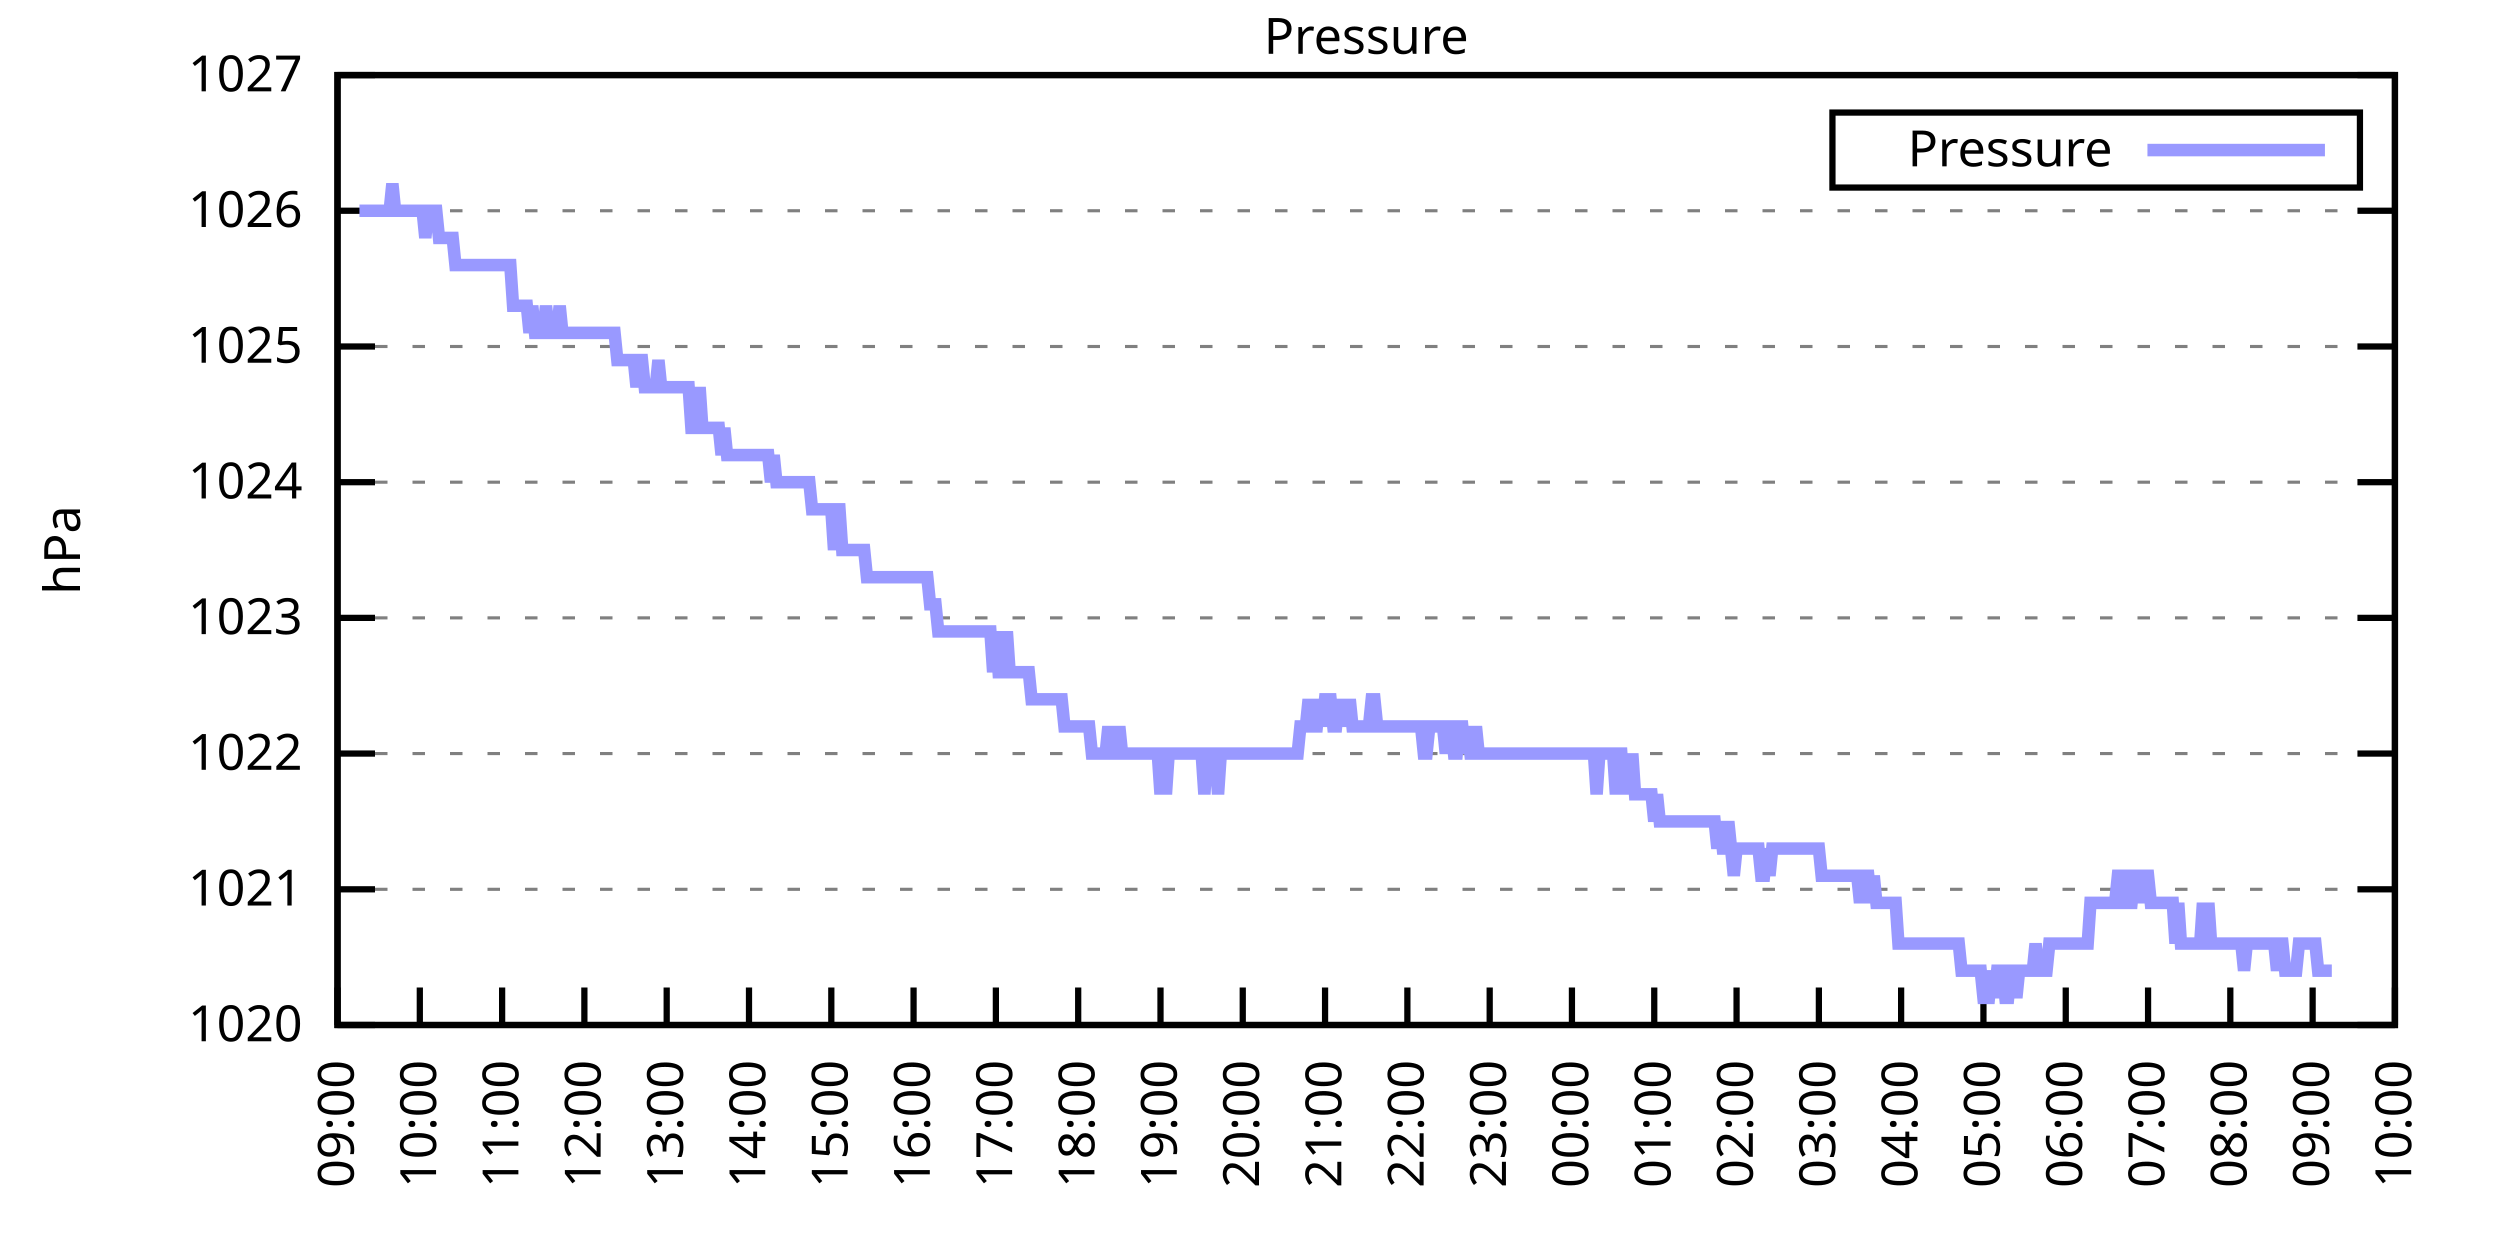
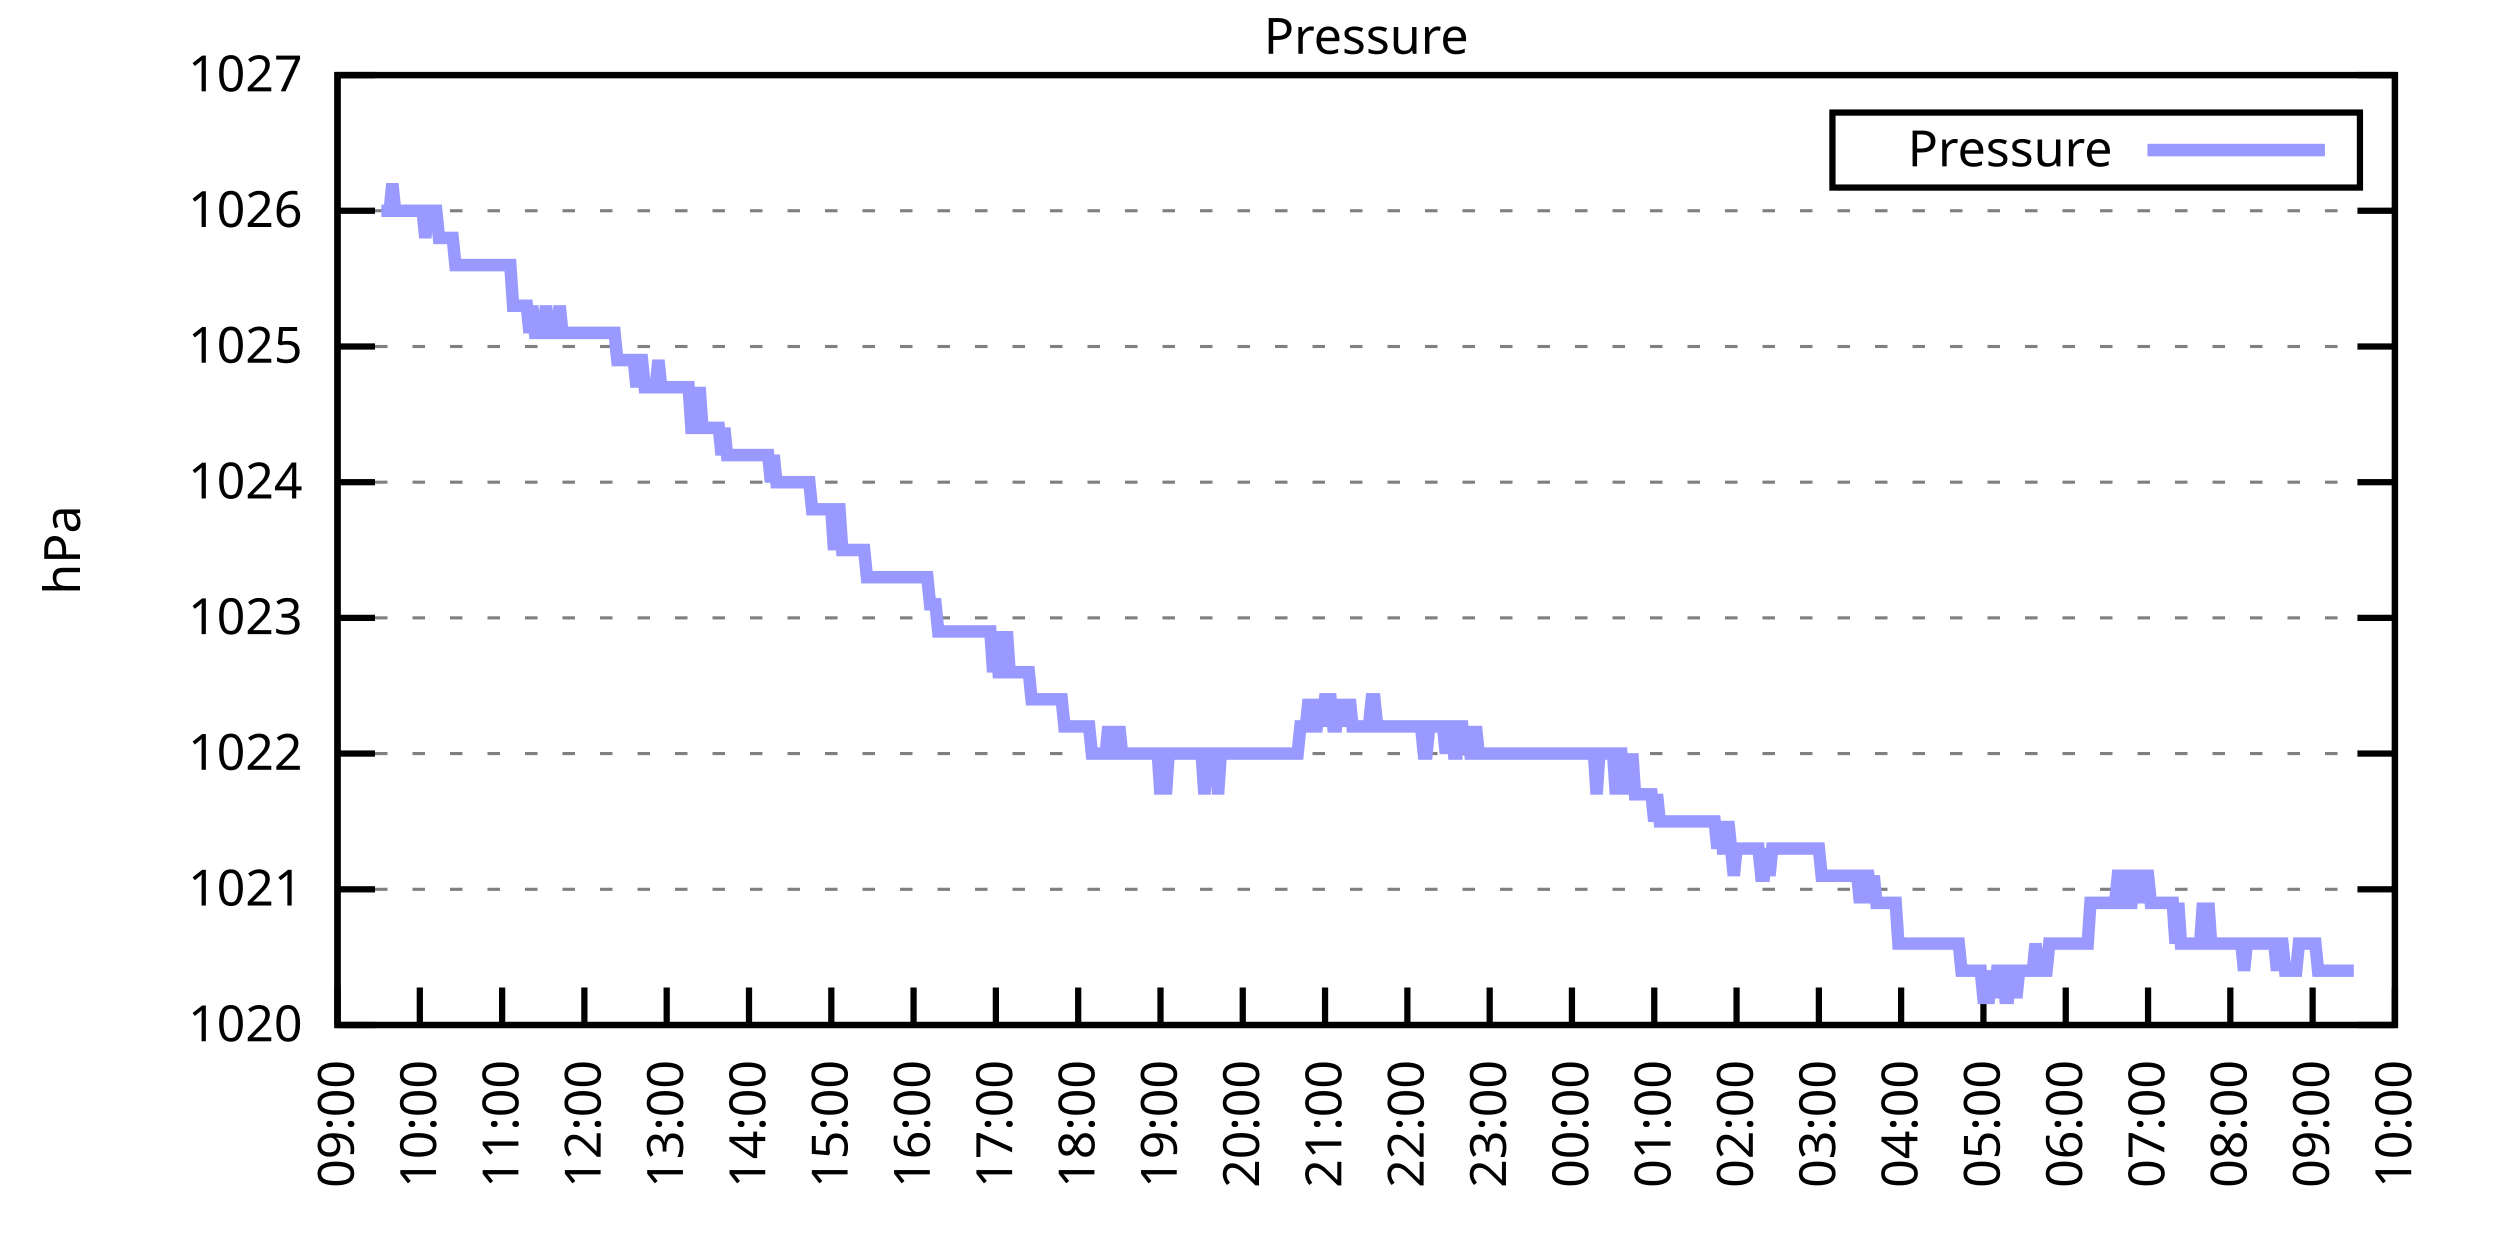
<svg xmlns="http://www.w3.org/2000/svg" xmlns:xlink="http://www.w3.org/1999/xlink" width="400" height="200" viewBox="0 0 400 200">
  <g id="gnuplot_canvas">
    <rect x="0" y="0" width="400" height="200" fill="none" />
    <defs>
      <circle id="gpDot" r="0.5" stroke-width="0.5" stroke="currentColor" />
      <path id="gpPt0" stroke-width="0.333" stroke="currentColor" d="M-1,0 h2 M0,-1 v2" />
      <path id="gpPt1" stroke-width="0.333" stroke="currentColor" d="M-1,-1 L1,1 M1,-1 L-1,1" />
      <path id="gpPt2" stroke-width="0.333" stroke="currentColor" d="M-1,0 L1,0 M0,-1 L0,1 M-1,-1 L1,1 M-1,1 L1,-1" />
      <rect id="gpPt3" stroke-width="0.333" stroke="currentColor" x="-1" y="-1" width="2" height="2" />
      <rect id="gpPt4" stroke-width="0.333" stroke="currentColor" fill="currentColor" x="-1" y="-1" width="2" height="2" />
      <circle id="gpPt5" stroke-width="0.333" stroke="currentColor" cx="0" cy="0" r="1" />
      <use xlink:href="#gpPt5" id="gpPt6" fill="currentColor" stroke="none" />
      <path id="gpPt7" stroke-width="0.333" stroke="currentColor" d="M0,-1.33 L-1.33,0.67 L1.33,0.67 z" />
      <use xlink:href="#gpPt7" id="gpPt8" fill="currentColor" stroke="none" />
      <use xlink:href="#gpPt7" id="gpPt9" stroke="currentColor" transform="rotate(180)" />
      <use xlink:href="#gpPt9" id="gpPt10" fill="currentColor" stroke="none" />
      <use xlink:href="#gpPt3" id="gpPt11" stroke="currentColor" transform="rotate(45)" />
      <use xlink:href="#gpPt11" id="gpPt12" fill="currentColor" stroke="none" />
      <path id="gpPt13" stroke-width="0.333" stroke="currentColor" d="M0,1.330 L1.265,0.411 L0.782,-1.067 L-0.782,-1.076 L-1.265,0.411 z" />
      <use xlink:href="#gpPt13" id="gpPt14" fill="currentColor" stroke="none" />
      <filter id="textbox" filterUnits="objectBoundingBox" x="0" y="0" height="1" width="1">
        <feFlood flood-color="white" flood-opacity="1" result="bgnd" />
        <feComposite in="SourceGraphic" in2="bgnd" operator="atop" />
      </filter>
      <filter id="greybox" filterUnits="objectBoundingBox" x="0" y="0" height="1" width="1">
        <feFlood flood-color="lightgrey" flood-opacity="1" result="grey" />
        <feComposite in="SourceGraphic" in2="grey" operator="atop" />
      </filter>
    </defs>
    <g fill="none" color="white" stroke="currentColor" stroke-width="1.00" stroke-linecap="butt" stroke-linejoin="miter">
</g>
    <g fill="none" color="black" stroke="currentColor" stroke-width="1.00" stroke-linecap="butt" stroke-linejoin="miter">
      <g stroke="none" shape-rendering="crispEdges">
        <polygon fill="rgb(255, 255, 255)" points="54.00,164.00 383.18,164.00 383.18,12.02 54.00,12.02 " />
      </g>
    </g>
    <g fill="none" color="black" stroke="currentColor" stroke-width="1.00" stroke-linecap="butt" stroke-linejoin="miter">
</g>
    <g fill="none" color="black" stroke="black" stroke-width="0.50" stroke-linecap="butt" stroke-linejoin="miter">
</g>
    <g fill="none" color="gray" stroke="currentColor" stroke-width="0.50" stroke-linecap="butt" stroke-linejoin="miter">
      <path stroke="gray" stroke-dasharray="2,4" class="gridline" d="M54.00,164.00 L383.19,164.00  " />
    </g>
    <g fill="none" color="gray" stroke="gray" stroke-width="1.00" stroke-linecap="butt" stroke-linejoin="miter">
</g>
    <g fill="none" color="black" stroke="currentColor" stroke-width="1.00" stroke-linecap="butt" stroke-linejoin="miter">
      <path stroke="black" d="M54.00,164.00 L60.00,164.00 M383.19,164.00 L377.19,164.00  " />
      <g transform="translate(48.40,166.60)" stroke="none" fill="black" font-family="Sans" font-size="8.00" text-anchor="end">
        <text>
          <tspan font-family="Sans"> 1020</tspan>
        </text>
      </g>
    </g>
    <g fill="none" color="black" stroke="currentColor" stroke-width="1.00" stroke-linecap="butt" stroke-linejoin="miter">
</g>
    <g fill="none" color="black" stroke="black" stroke-width="0.50" stroke-linecap="butt" stroke-linejoin="miter">
</g>
    <g fill="none" color="gray" stroke="currentColor" stroke-width="0.50" stroke-linecap="butt" stroke-linejoin="miter">
      <path stroke="gray" stroke-dasharray="2,4" class="gridline" d="M54.00,142.29 L383.19,142.29  " />
    </g>
    <g fill="none" color="gray" stroke="gray" stroke-width="1.00" stroke-linecap="butt" stroke-linejoin="miter">
</g>
    <g fill="none" color="black" stroke="currentColor" stroke-width="1.00" stroke-linecap="butt" stroke-linejoin="miter">
      <path stroke="black" d="M54.00,142.29 L60.00,142.29 M383.19,142.29 L377.19,142.29  " />
      <g transform="translate(48.40,144.89)" stroke="none" fill="black" font-family="Sans" font-size="8.00" text-anchor="end">
        <text>
          <tspan font-family="Sans"> 1021</tspan>
        </text>
      </g>
    </g>
    <g fill="none" color="black" stroke="currentColor" stroke-width="1.00" stroke-linecap="butt" stroke-linejoin="miter">
</g>
    <g fill="none" color="black" stroke="black" stroke-width="0.50" stroke-linecap="butt" stroke-linejoin="miter">
</g>
    <g fill="none" color="gray" stroke="currentColor" stroke-width="0.50" stroke-linecap="butt" stroke-linejoin="miter">
      <path stroke="gray" stroke-dasharray="2,4" class="gridline" d="M54.00,120.57 L383.19,120.57  " />
    </g>
    <g fill="none" color="gray" stroke="gray" stroke-width="1.00" stroke-linecap="butt" stroke-linejoin="miter">
</g>
    <g fill="none" color="black" stroke="currentColor" stroke-width="1.00" stroke-linecap="butt" stroke-linejoin="miter">
      <path stroke="black" d="M54.00,120.57 L60.00,120.57 M383.19,120.57 L377.19,120.57  " />
      <g transform="translate(48.40,123.17)" stroke="none" fill="black" font-family="Sans" font-size="8.00" text-anchor="end">
        <text>
          <tspan font-family="Sans"> 1022</tspan>
        </text>
      </g>
    </g>
    <g fill="none" color="black" stroke="currentColor" stroke-width="1.00" stroke-linecap="butt" stroke-linejoin="miter">
</g>
    <g fill="none" color="black" stroke="black" stroke-width="0.50" stroke-linecap="butt" stroke-linejoin="miter">
</g>
    <g fill="none" color="gray" stroke="currentColor" stroke-width="0.50" stroke-linecap="butt" stroke-linejoin="miter">
      <path stroke="gray" stroke-dasharray="2,4" class="gridline" d="M54.00,98.86 L383.19,98.86  " />
    </g>
    <g fill="none" color="gray" stroke="gray" stroke-width="1.00" stroke-linecap="butt" stroke-linejoin="miter">
</g>
    <g fill="none" color="black" stroke="currentColor" stroke-width="1.00" stroke-linecap="butt" stroke-linejoin="miter">
      <path stroke="black" d="M54.00,98.86 L60.00,98.86 M383.19,98.86 L377.19,98.86  " />
      <g transform="translate(48.40,101.46)" stroke="none" fill="black" font-family="Sans" font-size="8.00" text-anchor="end">
        <text>
          <tspan font-family="Sans"> 1023</tspan>
        </text>
      </g>
    </g>
    <g fill="none" color="black" stroke="currentColor" stroke-width="1.00" stroke-linecap="butt" stroke-linejoin="miter">
</g>
    <g fill="none" color="black" stroke="black" stroke-width="0.50" stroke-linecap="butt" stroke-linejoin="miter">
</g>
    <g fill="none" color="gray" stroke="currentColor" stroke-width="0.50" stroke-linecap="butt" stroke-linejoin="miter">
      <path stroke="gray" stroke-dasharray="2,4" class="gridline" d="M54.00,77.15 L383.19,77.15  " />
    </g>
    <g fill="none" color="gray" stroke="gray" stroke-width="1.00" stroke-linecap="butt" stroke-linejoin="miter">
</g>
    <g fill="none" color="black" stroke="currentColor" stroke-width="1.00" stroke-linecap="butt" stroke-linejoin="miter">
      <path stroke="black" d="M54.00,77.15 L60.00,77.15 M383.19,77.15 L377.19,77.15  " />
      <g transform="translate(48.40,79.75)" stroke="none" fill="black" font-family="Sans" font-size="8.00" text-anchor="end">
        <text>
          <tspan font-family="Sans"> 1024</tspan>
        </text>
      </g>
    </g>
    <g fill="none" color="black" stroke="currentColor" stroke-width="1.00" stroke-linecap="butt" stroke-linejoin="miter">
</g>
    <g fill="none" color="black" stroke="black" stroke-width="0.50" stroke-linecap="butt" stroke-linejoin="miter">
</g>
    <g fill="none" color="gray" stroke="currentColor" stroke-width="0.50" stroke-linecap="butt" stroke-linejoin="miter">
      <path stroke="gray" stroke-dasharray="2,4" class="gridline" d="M54.00,55.44 L383.19,55.44  " />
    </g>
    <g fill="none" color="gray" stroke="gray" stroke-width="1.00" stroke-linecap="butt" stroke-linejoin="miter">
</g>
    <g fill="none" color="black" stroke="currentColor" stroke-width="1.00" stroke-linecap="butt" stroke-linejoin="miter">
      <path stroke="black" d="M54.00,55.44 L60.00,55.44 M383.19,55.44 L377.19,55.44  " />
      <g transform="translate(48.40,58.04)" stroke="none" fill="black" font-family="Sans" font-size="8.00" text-anchor="end">
        <text>
          <tspan font-family="Sans"> 1025</tspan>
        </text>
      </g>
    </g>
    <g fill="none" color="black" stroke="currentColor" stroke-width="1.00" stroke-linecap="butt" stroke-linejoin="miter">
</g>
    <g fill="none" color="black" stroke="black" stroke-width="0.50" stroke-linecap="butt" stroke-linejoin="miter">
</g>
    <g fill="none" color="gray" stroke="currentColor" stroke-width="0.50" stroke-linecap="butt" stroke-linejoin="miter">
      <path stroke="gray" stroke-dasharray="2,4" class="gridline" d="M54.00,33.72 L383.19,33.72  " />
    </g>
    <g fill="none" color="gray" stroke="gray" stroke-width="1.00" stroke-linecap="butt" stroke-linejoin="miter">
</g>
    <g fill="none" color="black" stroke="currentColor" stroke-width="1.00" stroke-linecap="butt" stroke-linejoin="miter">
      <path stroke="black" d="M54.00,33.72 L60.00,33.72 M383.19,33.72 L377.19,33.72  " />
      <g transform="translate(48.40,36.32)" stroke="none" fill="black" font-family="Sans" font-size="8.00" text-anchor="end">
        <text>
          <tspan font-family="Sans"> 1026</tspan>
        </text>
      </g>
    </g>
    <g fill="none" color="black" stroke="currentColor" stroke-width="1.00" stroke-linecap="butt" stroke-linejoin="miter">
</g>
    <g fill="none" color="black" stroke="black" stroke-width="0.50" stroke-linecap="butt" stroke-linejoin="miter">
</g>
    <g fill="none" color="gray" stroke="currentColor" stroke-width="0.50" stroke-linecap="butt" stroke-linejoin="miter">
      <path stroke="gray" stroke-dasharray="2,4" class="gridline" d="M54.00,12.01 L383.19,12.01  " />
    </g>
    <g fill="none" color="gray" stroke="gray" stroke-width="1.00" stroke-linecap="butt" stroke-linejoin="miter">
</g>
    <g fill="none" color="black" stroke="currentColor" stroke-width="1.00" stroke-linecap="butt" stroke-linejoin="miter">
      <path stroke="black" d="M54.00,12.01 L60.00,12.01 M383.19,12.01 L377.19,12.01  " />
      <g transform="translate(48.40,14.61)" stroke="none" fill="black" font-family="Sans" font-size="8.00" text-anchor="end">
        <text>
          <tspan font-family="Sans"> 1027</tspan>
        </text>
      </g>
    </g>
    <g fill="none" color="black" stroke="currentColor" stroke-width="1.00" stroke-linecap="butt" stroke-linejoin="miter">
      <path stroke="black" d="M54.00,164.00 L54.00,158.00  " />
      <g transform="translate(56.60,169.60) rotate(270.00)" stroke="none" fill="black" font-family="Sans" font-size="8.00" text-anchor="end">
        <text>
          <tspan font-family="Sans">09:00</tspan>
        </text>
      </g>
    </g>
    <g fill="none" color="black" stroke="currentColor" stroke-width="1.00" stroke-linecap="butt" stroke-linejoin="miter">
      <path stroke="black" d="M67.17,164.00 L67.17,158.00  " />
      <g transform="translate(69.77,169.60) rotate(270.00)" stroke="none" fill="black" font-family="Sans" font-size="8.00" text-anchor="end">
        <text>
          <tspan font-family="Sans">10:00</tspan>
        </text>
      </g>
    </g>
    <g fill="none" color="black" stroke="currentColor" stroke-width="1.00" stroke-linecap="butt" stroke-linejoin="miter">
      <path stroke="black" d="M80.34,164.00 L80.34,158.00  " />
      <g transform="translate(82.94,169.60) rotate(270.00)" stroke="none" fill="black" font-family="Sans" font-size="8.00" text-anchor="end">
        <text>
          <tspan font-family="Sans">11:00</tspan>
        </text>
      </g>
    </g>
    <g fill="none" color="black" stroke="currentColor" stroke-width="1.00" stroke-linecap="butt" stroke-linejoin="miter">
      <path stroke="black" d="M93.50,164.00 L93.50,158.00  " />
      <g transform="translate(96.10,169.60) rotate(270.00)" stroke="none" fill="black" font-family="Sans" font-size="8.00" text-anchor="end">
        <text>
          <tspan font-family="Sans">12:00</tspan>
        </text>
      </g>
    </g>
    <g fill="none" color="black" stroke="currentColor" stroke-width="1.00" stroke-linecap="butt" stroke-linejoin="miter">
      <path stroke="black" d="M106.67,164.00 L106.67,158.00  " />
      <g transform="translate(109.27,169.60) rotate(270.00)" stroke="none" fill="black" font-family="Sans" font-size="8.00" text-anchor="end">
        <text>
          <tspan font-family="Sans">13:00</tspan>
        </text>
      </g>
    </g>
    <g fill="none" color="black" stroke="currentColor" stroke-width="1.00" stroke-linecap="butt" stroke-linejoin="miter">
      <path stroke="black" d="M119.84,164.00 L119.84,158.00  " />
      <g transform="translate(122.44,169.60) rotate(270.00)" stroke="none" fill="black" font-family="Sans" font-size="8.00" text-anchor="end">
        <text>
          <tspan font-family="Sans">14:00</tspan>
        </text>
      </g>
    </g>
    <g fill="none" color="black" stroke="currentColor" stroke-width="1.00" stroke-linecap="butt" stroke-linejoin="miter">
      <path stroke="black" d="M133.01,164.00 L133.01,158.00  " />
      <g transform="translate(135.61,169.60) rotate(270.00)" stroke="none" fill="black" font-family="Sans" font-size="8.00" text-anchor="end">
        <text>
          <tspan font-family="Sans">15:00</tspan>
        </text>
      </g>
    </g>
    <g fill="none" color="black" stroke="currentColor" stroke-width="1.00" stroke-linecap="butt" stroke-linejoin="miter">
      <path stroke="black" d="M146.17,164.00 L146.17,158.00  " />
      <g transform="translate(148.77,169.60) rotate(270.00)" stroke="none" fill="black" font-family="Sans" font-size="8.00" text-anchor="end">
        <text>
          <tspan font-family="Sans">16:00</tspan>
        </text>
      </g>
    </g>
    <g fill="none" color="black" stroke="currentColor" stroke-width="1.00" stroke-linecap="butt" stroke-linejoin="miter">
      <path stroke="black" d="M159.34,164.00 L159.34,158.00  " />
      <g transform="translate(161.94,169.60) rotate(270.00)" stroke="none" fill="black" font-family="Sans" font-size="8.00" text-anchor="end">
        <text>
          <tspan font-family="Sans">17:00</tspan>
        </text>
      </g>
    </g>
    <g fill="none" color="black" stroke="currentColor" stroke-width="1.00" stroke-linecap="butt" stroke-linejoin="miter">
      <path stroke="black" d="M172.51,164.00 L172.51,158.00  " />
      <g transform="translate(175.11,169.60) rotate(270.00)" stroke="none" fill="black" font-family="Sans" font-size="8.00" text-anchor="end">
        <text>
          <tspan font-family="Sans">18:00</tspan>
        </text>
      </g>
    </g>
    <g fill="none" color="black" stroke="currentColor" stroke-width="1.00" stroke-linecap="butt" stroke-linejoin="miter">
      <path stroke="black" d="M185.68,164.00 L185.68,158.00  " />
      <g transform="translate(188.28,169.60) rotate(270.00)" stroke="none" fill="black" font-family="Sans" font-size="8.00" text-anchor="end">
        <text>
          <tspan font-family="Sans">19:00</tspan>
        </text>
      </g>
    </g>
    <g fill="none" color="black" stroke="currentColor" stroke-width="1.00" stroke-linecap="butt" stroke-linejoin="miter">
      <path stroke="black" d="M198.84,164.00 L198.84,158.00  " />
      <g transform="translate(201.44,169.60) rotate(270.00)" stroke="none" fill="black" font-family="Sans" font-size="8.00" text-anchor="end">
        <text>
          <tspan font-family="Sans">20:00</tspan>
        </text>
      </g>
    </g>
    <g fill="none" color="black" stroke="currentColor" stroke-width="1.00" stroke-linecap="butt" stroke-linejoin="miter">
      <path stroke="black" d="M212.01,164.00 L212.01,158.00  " />
      <g transform="translate(214.61,169.60) rotate(270.00)" stroke="none" fill="black" font-family="Sans" font-size="8.00" text-anchor="end">
        <text>
          <tspan font-family="Sans">21:00</tspan>
        </text>
      </g>
    </g>
    <g fill="none" color="black" stroke="currentColor" stroke-width="1.00" stroke-linecap="butt" stroke-linejoin="miter">
      <path stroke="black" d="M225.18,164.00 L225.18,158.00  " />
      <g transform="translate(227.78,169.60) rotate(270.00)" stroke="none" fill="black" font-family="Sans" font-size="8.00" text-anchor="end">
        <text>
          <tspan font-family="Sans">22:00</tspan>
        </text>
      </g>
    </g>
    <g fill="none" color="black" stroke="currentColor" stroke-width="1.00" stroke-linecap="butt" stroke-linejoin="miter">
      <path stroke="black" d="M238.35,164.00 L238.35,158.00  " />
      <g transform="translate(240.95,169.60) rotate(270.00)" stroke="none" fill="black" font-family="Sans" font-size="8.00" text-anchor="end">
        <text>
          <tspan font-family="Sans">23:00</tspan>
        </text>
      </g>
    </g>
    <g fill="none" color="black" stroke="currentColor" stroke-width="1.00" stroke-linecap="butt" stroke-linejoin="miter">
      <path stroke="black" d="M251.51,164.00 L251.51,158.00  " />
      <g transform="translate(254.11,169.60) rotate(270.00)" stroke="none" fill="black" font-family="Sans" font-size="8.00" text-anchor="end">
        <text>
          <tspan font-family="Sans">00:00</tspan>
        </text>
      </g>
    </g>
    <g fill="none" color="black" stroke="currentColor" stroke-width="1.00" stroke-linecap="butt" stroke-linejoin="miter">
      <path stroke="black" d="M264.68,164.00 L264.68,158.00  " />
      <g transform="translate(267.28,169.60) rotate(270.00)" stroke="none" fill="black" font-family="Sans" font-size="8.00" text-anchor="end">
        <text>
          <tspan font-family="Sans">01:00</tspan>
        </text>
      </g>
    </g>
    <g fill="none" color="black" stroke="currentColor" stroke-width="1.00" stroke-linecap="butt" stroke-linejoin="miter">
      <path stroke="black" d="M277.85,164.00 L277.85,158.00  " />
      <g transform="translate(280.45,169.60) rotate(270.00)" stroke="none" fill="black" font-family="Sans" font-size="8.00" text-anchor="end">
        <text>
          <tspan font-family="Sans">02:00</tspan>
        </text>
      </g>
    </g>
    <g fill="none" color="black" stroke="currentColor" stroke-width="1.00" stroke-linecap="butt" stroke-linejoin="miter">
      <path stroke="black" d="M291.02,164.00 L291.02,158.00  " />
      <g transform="translate(293.62,169.60) rotate(270.00)" stroke="none" fill="black" font-family="Sans" font-size="8.00" text-anchor="end">
        <text>
          <tspan font-family="Sans">03:00</tspan>
        </text>
      </g>
    </g>
    <g fill="none" color="black" stroke="currentColor" stroke-width="1.00" stroke-linecap="butt" stroke-linejoin="miter">
      <path stroke="black" d="M304.18,164.00 L304.18,158.00  " />
      <g transform="translate(306.78,169.60) rotate(270.00)" stroke="none" fill="black" font-family="Sans" font-size="8.00" text-anchor="end">
        <text>
          <tspan font-family="Sans">04:00</tspan>
        </text>
      </g>
    </g>
    <g fill="none" color="black" stroke="currentColor" stroke-width="1.00" stroke-linecap="butt" stroke-linejoin="miter">
      <path stroke="black" d="M317.35,164.00 L317.35,158.00  " />
      <g transform="translate(319.95,169.60) rotate(270.00)" stroke="none" fill="black" font-family="Sans" font-size="8.00" text-anchor="end">
        <text>
          <tspan font-family="Sans">05:00</tspan>
        </text>
      </g>
    </g>
    <g fill="none" color="black" stroke="currentColor" stroke-width="1.00" stroke-linecap="butt" stroke-linejoin="miter">
      <path stroke="black" d="M330.52,164.00 L330.52,158.00  " />
      <g transform="translate(333.12,169.60) rotate(270.00)" stroke="none" fill="black" font-family="Sans" font-size="8.00" text-anchor="end">
        <text>
          <tspan font-family="Sans">06:00</tspan>
        </text>
      </g>
    </g>
    <g fill="none" color="black" stroke="currentColor" stroke-width="1.00" stroke-linecap="butt" stroke-linejoin="miter">
      <path stroke="black" d="M343.69,164.00 L343.69,158.00  " />
      <g transform="translate(346.29,169.60) rotate(270.00)" stroke="none" fill="black" font-family="Sans" font-size="8.00" text-anchor="end">
        <text>
          <tspan font-family="Sans">07:00</tspan>
        </text>
      </g>
    </g>
    <g fill="none" color="black" stroke="currentColor" stroke-width="1.00" stroke-linecap="butt" stroke-linejoin="miter">
      <path stroke="black" d="M356.85,164.00 L356.85,158.00  " />
      <g transform="translate(359.45,169.60) rotate(270.00)" stroke="none" fill="black" font-family="Sans" font-size="8.00" text-anchor="end">
        <text>
          <tspan font-family="Sans">08:00</tspan>
        </text>
      </g>
    </g>
    <g fill="none" color="black" stroke="currentColor" stroke-width="1.00" stroke-linecap="butt" stroke-linejoin="miter">
      <path stroke="black" d="M370.02,164.00 L370.02,158.00  " />
      <g transform="translate(372.62,169.60) rotate(270.00)" stroke="none" fill="black" font-family="Sans" font-size="8.00" text-anchor="end">
        <text>
          <tspan font-family="Sans">09:00</tspan>
        </text>
      </g>
    </g>
    <g fill="none" color="black" stroke="currentColor" stroke-width="1.00" stroke-linecap="butt" stroke-linejoin="miter">
      <path stroke="black" d="M383.19,164.00 L383.19,158.00  " />
      <g transform="translate(385.79,169.60) rotate(270.00)" stroke="none" fill="black" font-family="Sans" font-size="8.00" text-anchor="end">
        <text>
          <tspan font-family="Sans">10:00</tspan>
        </text>
      </g>
    </g>
    <g fill="none" color="black" stroke="currentColor" stroke-width="1.00" stroke-linecap="butt" stroke-linejoin="miter">
</g>
    <g fill="none" color="black" stroke="currentColor" stroke-width="1.00" stroke-linecap="butt" stroke-linejoin="miter">
      <path stroke="black" d="M54.00,12.01 L54.00,164.00 L383.19,164.00 L383.19,12.01 L54.00,12.01 Z  " />
    </g>
    <g fill="none" color="black" stroke="currentColor" stroke-width="1.00" stroke-linecap="butt" stroke-linejoin="miter">
</g>
    <g fill="none" color="black" stroke="currentColor" stroke-width="1.00" stroke-linecap="butt" stroke-linejoin="miter">
      <path stroke="black" d="M293.19,30.01 L293.19,18.01 L377.59,18.01 L377.59,30.01 L293.19,30.01 Z  " />
    </g>
    <g id="Pressure_plot_1">
      <g fill="none" color="white" stroke="black" stroke-width="2.00" stroke-linecap="butt" stroke-linejoin="miter">
</g>
      <g fill="none" color="black" stroke="currentColor" stroke-width="2.00" stroke-linecap="butt" stroke-linejoin="miter">
        <g transform="translate(337.99,26.61)" stroke="none" fill="black" font-family="Sans" font-size="8.00" text-anchor="end">
          <text>
            <tspan font-family="Sans">Pressure</tspan>
          </text>
        </g>
      </g>
      <g fill="none" color="black" stroke="currentColor" stroke-width="2.00" stroke-linecap="butt" stroke-linejoin="miter">
-         <path stroke="rgb(153, 153, 255)" d="M343.59,24.01 L371.99,24.01 M57.51,33.72 L57.95,33.72 L58.39,33.72 L58.83,33.72 L59.27,33.72 L59.71,33.72   L60.14,33.72 L60.58,33.72 L61.02,33.72 L61.46,33.72 L61.90,33.72 L62.34,33.72 L62.78,29.38 L63.22,33.72   L63.66,33.72 L64.10,33.72 L64.53,33.72 L64.97,33.72 L65.41,33.72 L65.85,33.72 L66.29,33.72 L66.73,33.72   L67.17,33.72 L67.61,33.72 L68.05,38.07 L68.48,33.72 L68.92,33.72 L69.36,33.72 L69.80,33.72 L70.24,38.07   L70.68,38.07 L71.12,38.07 L71.56,38.07 L72.00,38.07 L72.43,38.07 L72.87,42.41 L73.31,42.41 L73.75,42.41   L74.19,42.41 L74.63,42.41 L75.07,42.41 L75.51,42.41 L75.95,42.41 L76.38,42.41 L76.82,42.41 L77.26,42.41   L77.70,42.41 L78.14,42.41 L78.58,42.41 L79.02,42.41 L79.46,42.41 L79.90,42.41 L80.34,42.41 L80.77,42.41   L81.21,42.41 L81.65,42.41 L82.09,48.92 L82.53,48.92 L82.97,48.92 L83.41,48.92 L83.85,48.92 L84.29,48.92   L84.72,53.26 L85.16,48.92 L85.60,53.26 L86.04,53.26 L86.48,53.26 L86.92,53.26 L87.36,48.92 L87.80,53.26   L88.24,53.26 L88.67,53.26 L89.11,53.26 L89.55,48.92 L89.99,53.26 L90.43,53.26 L90.87,53.26 L91.31,53.26   L91.75,53.26 L92.19,53.26 L92.62,53.26 L93.06,53.26 L93.50,53.26 L93.94,53.26 L94.38,53.26 L94.82,53.26   L95.26,53.26 L95.70,53.26 L96.14,53.26 L96.58,53.26 L97.01,53.26 L97.45,53.26 L97.89,53.26 L98.33,53.26   L98.77,57.61 L99.21,57.61 L99.65,57.61 L100.09,57.61 L100.53,57.61 L100.96,57.61 L101.40,57.61 L101.84,61.95   L102.28,57.61 L102.72,57.61 L103.16,61.95 L103.60,61.95 L104.04,61.95 L104.48,61.95 L104.91,61.95 L105.35,57.61   L105.79,61.95 L106.23,61.95 L106.67,61.95 L107.11,61.95 L107.55,61.95 L107.99,61.95 L108.43,61.95 L108.87,61.95   L109.30,61.95 L109.74,61.95 L110.18,61.95 L110.62,68.46 L111.06,68.46 L111.50,68.46 L111.94,61.95 L112.38,68.46   L112.82,68.46 L113.25,68.46 L113.69,68.46 L114.13,68.46 L114.57,68.46 L115.01,68.46 L115.45,72.81 L115.89,68.46   L116.33,72.81 L116.77,72.81 L117.20,72.81 L117.64,72.81 L118.08,72.81 L118.52,72.81 L118.96,72.81 L119.40,72.81   L119.84,72.81 L120.28,72.81 L120.72,72.81 L121.15,72.81 L121.59,72.81 L122.03,72.81 L122.47,72.81 L122.91,72.81   L123.35,77.15 L123.79,72.81 L124.23,77.15 L124.67,77.15 L125.11,77.15 L125.54,77.15 L125.98,77.15 L126.42,77.15   L126.86,77.15 L127.30,77.15 L127.74,77.15 L128.18,77.15 L128.62,77.15 L129.06,77.15 L129.49,77.15 L129.93,81.49   L130.37,81.49 L130.81,81.49 L131.25,81.49 L131.69,81.49 L132.13,81.49 L132.57,81.49 L133.01,81.49 L133.44,88.00   L133.88,81.49 L134.32,81.49 L134.76,88.00 L135.20,88.00 L135.64,88.00 L136.08,88.00 L136.52,88.00 L136.96,88.00   L137.39,88.00 L137.83,88.00 L138.27,88.00 L138.71,92.35 L139.15,92.35 L139.59,92.35 L140.03,92.35 L140.47,92.35   L140.91,92.35 L141.35,92.35 L141.78,92.35 L142.22,92.35 L142.66,92.35 L143.10,92.35 L143.54,92.35 L143.98,92.35   L144.42,92.35 L144.86,92.35 L145.30,92.35 L145.73,92.35 L146.17,92.35 L146.61,92.35 L147.05,92.35 L147.49,92.35   L147.93,92.35 L148.37,92.35 L148.81,96.69 L149.25,96.69 L149.68,96.69 L150.12,101.03 L150.56,101.03 L151.00,101.03   L151.44,101.03 L151.88,101.03 L152.32,101.03 L152.76,101.03 L153.20,101.03 L153.63,101.03 L154.07,101.03 L154.51,101.03   L154.95,101.03 L155.39,101.03 L155.83,101.03 L156.27,101.03 L156.71,101.03 L157.15,101.03 L157.59,101.03 L158.02,101.03   L158.46,101.03 L158.90,107.55 L159.34,101.03 L159.78,107.55 L160.22,107.55 L160.66,107.55 L161.10,101.03 L161.54,107.55   L161.97,107.55 L162.41,107.55 L162.85,107.55 L163.29,107.55 L163.73,107.55 L164.17,107.55 L164.61,107.55 L165.05,111.89   L165.49,111.89 L165.92,111.89 L166.36,111.89 L166.80,111.89 L167.24,111.89 L167.68,111.89 L168.12,111.89 L168.56,111.89   L169.00,111.89 L169.44,111.89 L169.87,111.89 L170.31,116.23 L170.75,116.23 L171.19,116.23 L171.63,116.23 L172.07,116.23   L172.51,116.23 L172.95,116.23 L173.39,116.23 L173.83,116.23 L174.26,116.23 L174.70,120.57 L175.14,120.57 L175.58,120.57   L176.02,120.57 L176.46,120.57 L176.90,120.57 L177.34,116.23 L177.78,120.57 L178.21,120.57 L178.65,120.57 L179.09,116.23   L179.53,120.57 L179.97,120.57 L180.41,120.57 L180.85,120.57 L181.29,120.57 L181.73,120.57 L182.16,120.57 L182.60,120.57   L183.04,120.57 L183.48,120.57 L183.92,120.57 L184.36,120.57 L184.80,120.57 L185.24,120.57 L185.68,127.09 L186.11,120.57   L186.55,127.09 L186.99,120.57 L187.43,120.57 L187.87,120.57 L188.31,120.57 L188.75,120.57 L189.19,120.57 L189.63,120.57   L190.07,120.57 L190.50,120.57 L190.94,120.57 L191.38,120.57 L191.82,120.57 L192.26,120.57 L192.70,127.09 L193.14,120.57   L193.58,120.57 L194.02,120.57 L194.45,120.57 L194.89,127.09 L195.33,120.57 L195.77,120.57 L196.21,120.57 L196.65,120.57   L197.09,120.57 L197.53,120.57 L197.97,120.57 L198.40,120.57 L198.84,120.57 L199.28,120.57 L199.72,120.57 L200.16,120.57   L200.60,120.57 L201.04,120.57 L201.48,120.57 L201.92,120.57 L202.35,120.57 L202.79,120.57 L203.23,120.57 L203.67,120.57   L204.11,120.57 L204.55,120.57 L204.99,120.57 L205.43,120.57 L205.87,120.57 L206.31,120.57 L206.74,120.57 L207.18,120.57   L207.62,120.57 L208.06,116.23 L208.50,116.23 L208.94,116.23 L209.38,111.89 L209.82,116.23 L210.26,116.23 L210.69,116.23   L211.13,111.89 L211.57,116.23 L212.01,111.89 L212.45,111.89 L212.89,111.89 L213.33,116.23 L213.77,116.23 L214.21,111.89   L214.64,116.23 L215.08,111.89 L215.52,116.23 L215.96,111.89 L216.40,116.23 L216.84,116.23 L217.28,116.23 L217.72,116.23   L218.16,116.23 L218.60,116.23 L219.03,116.23 L219.47,111.89 L219.91,111.89 L220.35,116.23 L220.79,116.23 L221.23,116.23   L221.67,116.23 L222.11,116.23 L222.55,116.23 L222.98,116.23 L223.42,116.23 L223.86,116.23 L224.30,116.23 L224.74,116.23   L225.18,116.23 L225.62,116.23 L226.06,116.23 L226.50,116.23 L226.93,116.23 L227.37,116.23 L227.81,120.57 L228.25,120.57   L228.69,116.23 L229.13,116.23 L229.57,116.23 L230.01,116.23 L230.45,116.23 L230.88,116.23 L231.32,120.57 L231.76,116.23   L232.20,116.23 L232.64,120.57 L233.08,120.57 L233.52,116.23 L233.96,116.23 L234.40,120.57 L234.84,116.23 L235.27,120.57   L235.71,120.57 L236.15,116.23 L236.59,120.57 L237.03,120.57 L237.47,120.57 L237.91,120.57 L238.35,120.57 L238.79,120.57   L239.22,120.57 L239.66,120.57 L240.10,120.57 L240.54,120.57 L240.98,120.57 L241.42,120.57 L241.86,120.57 L242.30,120.57   L242.74,120.57 L243.17,120.57 L243.61,120.57 L244.05,120.57 L244.49,120.57 L244.93,120.57 L245.37,120.57 L245.81,120.57   L246.25,120.57 L246.69,120.57 L247.12,120.57 L247.56,120.57 L248.00,120.57 L248.44,120.57 L248.88,120.57 L249.32,120.57   L249.76,120.57 L250.20,120.57 L250.64,120.57 L251.08,120.57 L251.51,120.57 L251.95,120.57 L252.39,120.57 L252.83,120.57   L253.27,120.57 L253.71,120.57 L254.15,120.57 L254.59,120.57 L255.03,120.57 L255.46,127.09 L255.90,120.57 L256.34,120.57   L256.78,120.57 L257.22,120.57 L257.66,120.57 L258.10,120.57 L258.54,127.09 L258.98,120.57 L259.41,120.57 L259.85,127.09   L260.29,120.57 L260.73,127.09 L261.17,120.57 L261.61,127.09 L262.05,127.09 L262.49,127.09 L262.93,127.09 L263.36,127.09   L263.80,127.09 L264.24,127.09 L264.68,131.43 L265.12,127.09 L265.56,131.43 L266.00,131.43 L266.44,131.43 L266.88,131.43   L267.32,131.43 L267.75,131.43 L268.19,131.43 L268.63,131.43 L269.07,131.43 L269.51,131.43 L269.95,131.43 L270.39,131.43   L270.83,131.43 L271.27,131.43 L271.70,131.43 L272.14,131.43 L272.58,131.43 L273.02,131.43 L273.46,131.43 L273.90,131.43   L274.34,131.43 L274.78,135.77 L275.22,131.43 L275.65,135.77 L276.09,135.77 L276.53,131.43 L276.97,135.77 L277.41,140.12   L277.85,135.77 L278.29,135.77 L278.73,135.77 L279.17,135.77 L279.60,135.77 L280.04,135.77 L280.48,135.77 L280.92,135.77   L281.36,135.77 L281.80,140.12 L282.24,140.12 L282.68,135.77 L283.12,140.12 L283.56,135.77 L283.99,135.77 L284.43,135.77   L284.87,135.77 L285.31,135.77 L285.75,135.77 L286.19,135.77 L286.63,135.77 L287.07,135.77 L287.51,135.77 L287.94,135.77   L288.38,135.77 L288.82,135.77 L289.26,135.77 L289.70,135.77 L290.14,135.77 L290.58,135.77 L291.02,135.77 L291.46,140.12   L291.89,140.12 L292.33,140.12 L292.77,140.12 L293.21,140.12 L293.65,140.12 L294.09,140.12 L294.53,140.12 L294.97,140.12   L295.41,140.12 L295.84,140.12 L296.28,140.12 L296.72,140.12 L297.16,140.12 L297.60,144.46 L298.04,140.12 L298.48,140.12   L298.92,140.12 L299.36,144.46 L299.80,140.12 L300.23,144.46 L300.67,144.46 L301.11,144.46 L301.55,144.46 L301.99,144.46   L302.43,144.46 L302.87,144.46 L303.31,144.46 L303.75,150.97 L304.18,150.97 L304.62,150.97 L305.06,150.97 L305.50,150.97   L305.94,150.97 L306.38,150.97 L306.82,150.97 L307.26,150.97 L307.70,150.97 L308.13,150.97 L308.57,150.97 L309.01,150.97   L309.45,150.97 L309.89,150.97 L310.33,150.97 L310.77,150.97 L311.21,150.97 L311.65,150.97 L312.08,150.97 L312.52,150.97   L312.96,150.97 L313.40,150.97 L313.84,155.31 L314.28,155.31 L314.72,155.31 L315.16,155.31 L315.60,155.31 L316.04,155.31   L316.47,155.31 L316.91,155.31 L317.35,159.66 L317.79,159.66 L318.23,159.66 L318.67,155.31 L319.11,159.66 L319.55,155.31   L319.99,155.31 L320.42,155.31 L320.86,159.66 L321.30,159.66 L321.74,155.31 L322.18,155.31 L322.62,159.66 L323.06,155.31   L323.50,155.31 L323.94,155.31 L324.37,155.31 L324.81,155.31 L325.25,155.31 L325.69,150.97 L326.13,155.31 L326.57,155.31   L327.01,155.31 L327.45,155.31 L327.89,150.97 L328.33,150.97 L328.76,150.97 L329.20,150.97 L329.64,150.97 L330.08,150.97   L330.52,150.97 L330.96,150.97 L331.40,150.97 L331.84,150.97 L332.28,150.97 L332.71,150.97 L333.15,150.97 L333.59,150.97   L334.03,150.97 L334.47,144.46 L334.91,144.46 L335.35,144.46 L335.79,144.46 L336.23,144.46 L336.66,144.46 L337.10,144.46   L337.54,144.46 L337.98,144.46 L338.42,144.46 L338.86,140.12 L339.30,140.12 L339.74,140.12 L340.18,144.46 L340.61,144.46   L341.05,144.46 L341.49,140.12 L341.93,140.12 L342.37,144.46 L342.81,140.12 L343.25,140.12 L343.69,140.12 L344.13,144.46   L344.57,144.46 L345.00,144.46 L345.44,144.46 L345.88,144.46 L346.32,144.46 L346.76,144.46 L347.20,144.46 L347.64,144.46   L348.08,150.97 L348.52,144.46 L348.95,150.97 L349.39,150.97 L349.83,150.97 L350.27,150.97 L350.71,150.97 L351.15,150.97   L351.59,150.97 L352.03,150.97 L352.47,144.46 L352.90,150.97 L353.34,144.46 L353.78,150.97 L354.22,150.97 L354.66,150.97   L355.10,150.97 L355.54,150.97 L355.98,150.97 L356.42,150.97 L356.85,150.97 L357.29,150.97 L357.73,150.97 L358.17,150.97   L358.61,150.97 L359.05,155.31 L359.49,150.97 L359.93,150.97 L360.37,150.97 L360.81,150.97 L361.24,150.97 L361.68,150.97   L362.12,150.97 L362.56,150.97 L363.00,150.97 L363.44,150.97 L363.88,150.97 L364.32,155.31 L364.76,150.97 L365.19,150.97   L365.63,155.31 L366.07,155.31 L366.51,155.31 L366.95,155.31 L367.39,155.31 L367.83,150.97 L368.27,150.97 L368.71,150.97   L369.14,150.97 L369.58,150.97 L370.02,150.97 L370.46,150.97 L370.90,155.31 L371.34,155.31 L371.78,155.31 L372.22,155.31   L372.66,155.31 L373.09,155.31  " />
+         <path stroke="rgb(153, 153, 255)" d="M343.59,24.01 L371.99,24.01 M61.02,33.72 L61.46,33.72 L61.90,33.72 L62.34,33.72 L62.78,29.38 L63.22,33.72   L63.66,33.72 L64.10,33.72 L64.53,33.72 L64.97,33.72 L65.41,33.72 L65.85,33.72 L66.29,33.72 L66.73,33.72   L67.17,33.72 L67.61,33.72 L68.05,38.07 L68.48,33.72 L68.92,33.72 L69.36,33.72 L69.80,33.72 L70.24,38.07   L70.68,38.07 L71.12,38.07 L71.56,38.07 L72.00,38.07 L72.43,38.07 L72.87,42.41 L73.31,42.41 L73.75,42.41   L74.19,42.41 L74.63,42.41 L75.07,42.41 L75.51,42.41 L75.95,42.41 L76.38,42.41 L76.82,42.41 L77.26,42.41   L77.70,42.41 L78.14,42.41 L78.58,42.41 L79.02,42.41 L79.46,42.41 L79.90,42.41 L80.34,42.41 L80.77,42.41   L81.21,42.41 L81.65,42.41 L82.09,48.92 L82.53,48.92 L82.97,48.92 L83.41,48.92 L83.85,48.92 L84.29,48.92   L84.72,53.26 L85.16,48.92 L85.60,53.26 L86.04,53.26 L86.48,53.26 L86.92,53.26 L87.36,48.92 L87.80,53.26   L88.24,53.26 L88.67,53.26 L89.11,53.26 L89.55,48.92 L89.99,53.26 L90.43,53.26 L90.87,53.26 L91.31,53.26   L91.75,53.26 L92.19,53.26 L92.62,53.26 L93.06,53.26 L93.50,53.26 L93.94,53.26 L94.38,53.26 L94.82,53.26   L95.26,53.26 L95.70,53.26 L96.14,53.26 L96.58,53.26 L97.01,53.26 L97.45,53.26 L97.89,53.26 L98.33,53.26   L98.77,57.61 L99.21,57.61 L99.65,57.61 L100.09,57.61 L100.53,57.61 L100.96,57.61 L101.40,57.61 L101.84,61.95   L102.28,57.61 L102.72,57.61 L103.16,61.95 L103.60,61.95 L104.04,61.95 L104.48,61.95 L104.91,61.95 L105.35,57.61   L105.79,61.95 L106.23,61.95 L106.67,61.95 L107.11,61.95 L107.55,61.95 L107.99,61.95 L108.43,61.95 L108.87,61.95   L109.30,61.95 L109.74,61.95 L110.18,61.95 L110.62,68.46 L111.06,68.46 L111.50,68.46 L111.94,61.95 L112.38,68.46   L112.82,68.46 L113.25,68.46 L113.69,68.46 L114.13,68.46 L114.57,68.46 L115.01,68.46 L115.45,72.81 L115.89,68.46   L116.33,72.81 L116.77,72.81 L117.20,72.81 L117.64,72.81 L118.08,72.81 L118.52,72.81 L118.96,72.81 L119.40,72.81   L119.84,72.81 L120.28,72.81 L120.72,72.81 L121.15,72.81 L121.59,72.81 L122.03,72.81 L122.47,72.81 L122.91,72.81   L123.35,77.15 L123.79,72.81 L124.23,77.15 L124.67,77.15 L125.11,77.15 L125.54,77.15 L125.98,77.15 L126.42,77.15   L126.86,77.15 L127.30,77.15 L127.74,77.15 L128.18,77.15 L128.62,77.15 L129.06,77.15 L129.49,77.15 L129.93,81.49   L130.37,81.49 L130.81,81.49 L131.25,81.49 L131.69,81.49 L132.13,81.49 L132.57,81.49 L133.01,81.49 L133.44,88.00   L133.88,81.49 L134.32,81.49 L134.76,88.00 L135.20,88.00 L135.64,88.00 L136.08,88.00 L136.52,88.00 L136.96,88.00   L137.39,88.00 L137.83,88.00 L138.27,88.00 L138.71,92.35 L139.15,92.35 L139.59,92.35 L140.03,92.35 L140.47,92.35   L140.91,92.35 L141.35,92.35 L141.78,92.35 L142.22,92.35 L142.66,92.35 L143.10,92.35 L143.54,92.35 L143.98,92.35   L144.42,92.35 L144.86,92.35 L145.30,92.35 L145.73,92.35 L146.17,92.35 L146.61,92.35 L147.05,92.35 L147.49,92.35   L147.93,92.35 L148.37,92.35 L148.81,96.69 L149.25,96.69 L149.68,96.69 L150.12,101.03 L150.56,101.03 L151.00,101.03   L151.44,101.03 L151.88,101.03 L152.32,101.03 L152.76,101.03 L153.20,101.03 L153.63,101.03 L154.07,101.03 L154.51,101.03   L154.95,101.03 L155.39,101.03 L155.83,101.03 L156.27,101.03 L156.71,101.03 L157.15,101.03 L157.59,101.03 L158.02,101.03   L158.46,101.03 L158.90,107.55 L159.34,101.03 L159.78,107.55 L160.22,107.55 L160.66,107.55 L161.10,101.03 L161.54,107.55   L161.97,107.55 L162.41,107.55 L162.85,107.55 L163.29,107.55 L163.73,107.55 L164.17,107.55 L164.61,107.55 L165.05,111.89   L165.49,111.89 L165.92,111.89 L166.36,111.89 L166.80,111.89 L167.24,111.89 L167.68,111.89 L168.12,111.89 L168.56,111.89   L169.00,111.89 L169.44,111.89 L169.87,111.89 L170.31,116.23 L170.75,116.23 L171.19,116.23 L171.63,116.23 L172.07,116.23   L172.51,116.23 L172.95,116.23 L173.39,116.23 L173.83,116.23 L174.26,116.23 L174.70,120.57 L175.14,120.57 L175.58,120.57   L176.02,120.57 L176.46,120.57 L176.90,120.57 L177.34,116.23 L177.78,120.57 L178.21,120.57 L178.65,120.57 L179.09,116.23   L179.53,120.57 L179.97,120.57 L180.41,120.57 L180.85,120.57 L181.29,120.57 L181.73,120.57 L182.16,120.57 L182.60,120.57   L183.04,120.57 L183.48,120.57 L183.92,120.57 L184.36,120.57 L184.80,120.57 L185.24,120.57 L185.68,127.09 L186.11,120.57   L186.55,127.09 L186.99,120.57 L187.43,120.57 L187.87,120.57 L188.31,120.57 L188.75,120.57 L189.19,120.57 L189.63,120.57   L190.07,120.57 L190.50,120.57 L190.94,120.57 L191.38,120.57 L191.82,120.57 L192.26,120.57 L192.70,127.09 L193.14,120.57   L193.58,120.57 L194.02,120.57 L194.45,120.57 L194.89,127.09 L195.33,120.57 L195.77,120.57 L196.21,120.57 L196.65,120.57   L197.09,120.57 L197.53,120.57 L197.97,120.57 L198.40,120.57 L198.84,120.57 L199.28,120.57 L199.72,120.57 L200.16,120.57   L200.60,120.57 L201.04,120.57 L201.48,120.57 L201.92,120.57 L202.35,120.57 L202.79,120.57 L203.23,120.57 L203.67,120.57   L204.11,120.57 L204.55,120.57 L204.99,120.57 L205.43,120.57 L205.87,120.57 L206.31,120.57 L206.74,120.57 L207.18,120.57   L207.62,120.57 L208.06,116.23 L208.50,116.23 L208.94,116.23 L209.38,111.89 L209.82,116.23 L210.26,116.23 L210.69,116.23   L211.13,111.89 L211.57,116.23 L212.01,111.89 L212.45,111.89 L212.89,111.89 L213.33,116.23 L213.77,116.23 L214.21,111.89   L214.64,116.23 L215.08,111.89 L215.52,116.23 L215.96,111.89 L216.40,116.23 L216.84,116.23 L217.28,116.23 L217.72,116.23   L218.16,116.23 L218.60,116.23 L219.03,116.23 L219.47,111.89 L219.91,111.89 L220.35,116.23 L220.79,116.23 L221.23,116.23   L221.67,116.23 L222.11,116.23 L222.55,116.23 L222.98,116.23 L223.42,116.23 L223.86,116.23 L224.30,116.23 L224.74,116.23   L225.18,116.23 L225.62,116.23 L226.06,116.23 L226.50,116.23 L226.93,116.23 L227.37,116.23 L227.81,120.57 L228.25,120.57   L228.69,116.23 L229.13,116.23 L229.57,116.23 L230.01,116.23 L230.45,116.23 L230.88,116.23 L231.32,120.57 L231.76,116.23   L232.20,116.23 L232.64,120.57 L233.08,120.57 L233.52,116.23 L233.96,116.23 L234.40,120.57 L234.84,116.23 L235.27,120.57   L235.71,120.57 L236.15,116.23 L236.59,120.57 L237.03,120.57 L237.47,120.57 L237.91,120.57 L238.35,120.57 L238.79,120.57   L239.22,120.57 L239.66,120.57 L240.10,120.57 L240.54,120.57 L240.98,120.57 L241.42,120.57 L241.86,120.57 L242.30,120.57   L242.74,120.57 L243.17,120.57 L243.61,120.57 L244.05,120.57 L244.49,120.57 L244.93,120.57 L245.37,120.57 L245.81,120.57   L246.25,120.57 L246.69,120.57 L247.12,120.57 L247.56,120.57 L248.00,120.57 L248.44,120.57 L248.88,120.57 L249.32,120.57   L249.76,120.57 L250.20,120.57 L250.64,120.57 L251.08,120.57 L251.51,120.57 L251.95,120.57 L252.39,120.57 L252.83,120.57   L253.27,120.57 L253.71,120.57 L254.15,120.57 L254.59,120.57 L255.03,120.57 L255.46,127.09 L255.90,120.57 L256.34,120.57   L256.78,120.57 L257.22,120.57 L257.66,120.57 L258.10,120.57 L258.54,127.09 L258.98,120.57 L259.41,120.57 L259.85,127.09   L260.29,120.57 L260.73,127.09 L261.17,120.57 L261.61,127.09 L262.05,127.09 L262.49,127.09 L262.93,127.09 L263.36,127.09   L263.80,127.09 L264.24,127.09 L264.68,131.43 L265.12,127.09 L265.56,131.43 L266.00,131.43 L266.44,131.43 L266.88,131.43   L267.32,131.43 L267.75,131.43 L268.19,131.43 L268.63,131.43 L269.07,131.43 L269.51,131.43 L269.95,131.43 L270.39,131.43   L270.83,131.43 L271.27,131.43 L271.70,131.43 L272.14,131.43 L272.58,131.43 L273.02,131.43 L273.46,131.43 L273.90,131.43   L274.34,131.43 L274.78,135.77 L275.22,131.43 L275.65,135.77 L276.09,135.77 L276.53,131.43 L276.97,135.77 L277.41,140.12   L277.85,135.77 L278.29,135.77 L278.73,135.77 L279.17,135.77 L279.60,135.77 L280.04,135.77 L280.48,135.77 L280.92,135.77   L281.36,135.77 L281.80,140.12 L282.24,140.12 L282.68,135.77 L283.12,140.12 L283.56,135.77 L283.99,135.77 L284.43,135.77   L284.87,135.77 L285.31,135.77 L285.75,135.77 L286.19,135.77 L286.63,135.77 L287.07,135.77 L287.51,135.77 L287.94,135.77   L288.38,135.77 L288.82,135.77 L289.26,135.77 L289.70,135.77 L290.14,135.77 L290.58,135.77 L291.02,135.77 L291.46,140.12   L291.89,140.12 L292.33,140.12 L292.77,140.12 L293.21,140.12 L293.65,140.12 L294.09,140.12 L294.53,140.12 L294.97,140.12   L295.41,140.12 L295.84,140.12 L296.28,140.12 L296.72,140.12 L297.16,140.12 L297.60,144.46 L298.04,140.12 L298.48,140.12   L298.92,140.12 L299.36,144.46 L299.80,140.12 L300.23,144.46 L300.67,144.46 L301.11,144.46 L301.55,144.46 L301.99,144.46   L302.43,144.46 L302.87,144.46 L303.31,144.46 L303.75,150.97 L304.18,150.97 L304.62,150.97 L305.06,150.97 L305.50,150.97   L305.94,150.97 L306.38,150.97 L306.82,150.97 L307.26,150.97 L307.70,150.97 L308.13,150.97 L308.57,150.97 L309.01,150.97   L309.45,150.97 L309.89,150.97 L310.33,150.97 L310.77,150.97 L311.21,150.97 L311.65,150.97 L312.08,150.97 L312.52,150.97   L312.96,150.97 L313.40,150.97 L313.84,155.31 L314.28,155.31 L314.72,155.31 L315.16,155.31 L315.60,155.31 L316.04,155.31   L316.47,155.31 L316.91,155.31 L317.35,159.66 L317.79,159.66 L318.23,159.66 L318.67,155.31 L319.11,159.66 L319.55,155.31   L319.99,155.31 L320.42,155.31 L320.86,159.66 L321.30,159.66 L321.74,155.31 L322.18,155.31 L322.62,159.66 L323.06,155.31   L323.50,155.31 L323.94,155.31 L324.37,155.31 L324.81,155.31 L325.25,155.31 L325.69,150.97 L326.13,155.31 L326.57,155.31   L327.01,155.31 L327.45,155.31 L327.89,150.97 L328.33,150.97 L328.76,150.97 L329.20,150.97 L329.64,150.97 L330.08,150.97   L330.52,150.97 L330.96,150.97 L331.40,150.97 L331.84,150.97 L332.28,150.97 L332.71,150.97 L333.15,150.97 L333.59,150.97   L334.03,150.97 L334.47,144.46 L334.91,144.46 L335.35,144.46 L335.79,144.46 L336.23,144.46 L336.66,144.46 L337.10,144.46   L337.54,144.46 L337.98,144.46 L338.42,144.46 L338.86,140.12 L339.30,140.12 L339.74,140.12 L340.18,144.46 L340.61,144.46   L341.05,144.46 L341.49,140.12 L341.93,140.12 L342.37,144.46 L342.81,140.12 L343.25,140.12 L343.69,140.12 L344.13,144.46   L344.57,144.46 L345.00,144.46 L345.44,144.46 L345.88,144.46 L346.32,144.46 L346.76,144.46 L347.20,144.46 L347.64,144.46   L348.08,150.97 L348.52,144.46 L348.95,150.97 L349.39,150.97 L349.83,150.97 L350.27,150.97 L350.71,150.97 L351.15,150.97   L351.59,150.97 L352.03,150.97 L352.47,144.46 L352.90,150.97 L353.34,144.46 L353.78,150.97 L354.22,150.97 L354.66,150.97   L355.10,150.97 L355.54,150.97 L355.98,150.97 L356.42,150.97 L356.85,150.97 L357.29,150.97 L357.73,150.97 L358.17,150.97   L358.61,150.97 L359.05,155.31 L359.49,150.97 L359.93,150.97 L360.37,150.97 L360.81,150.97 L361.24,150.97 L361.68,150.97   L362.12,150.97 L362.56,150.97 L363.00,150.97 L363.44,150.97 L363.88,150.97 L364.32,155.31 L364.76,150.97 L365.19,150.97   L365.63,155.31 L366.07,155.31 L366.51,155.31 L366.95,155.31 L367.39,155.31 L367.83,150.97 L368.27,150.97 L368.71,150.97   L369.14,150.97 L369.58,150.97 L370.02,150.97 L370.46,150.97 L370.90,155.31 L371.34,155.31 L371.78,155.31 L372.22,155.31   L372.66,155.31 L373.09,155.31 L373.53,155.31 L373.97,155.31 L374.41,155.31 L374.85,155.31 L375.29,155.31 L375.73,155.31   L376.17,155.31 L376.61,155.31  " />
      </g>
    </g>
    <g fill="none" color="black" stroke="currentColor" stroke-width="2.00" stroke-linecap="butt" stroke-linejoin="miter">
</g>
    <g fill="none" color="black" stroke="black" stroke-width="1.00" stroke-linecap="butt" stroke-linejoin="miter">
</g>
    <g fill="none" color="black" stroke="currentColor" stroke-width="1.00" stroke-linecap="butt" stroke-linejoin="miter">
      <path stroke="black" d="M54.00,12.01 L54.00,164.00 L383.19,164.00 L383.19,12.01 L54.00,12.01 Z  " />
      <g transform="translate(12.80,88.01) rotate(270.00)" stroke="none" fill="black" font-family="Sans" font-size="8.00" text-anchor="middle">
        <text>
          <tspan font-family="Sans">hPa</tspan>
        </text>
      </g>
    </g>
    <g fill="none" color="black" stroke="currentColor" stroke-width="1.00" stroke-linecap="butt" stroke-linejoin="miter">
</g>
    <g fill="none" color="black" stroke="currentColor" stroke-width="1.00" stroke-linecap="butt" stroke-linejoin="miter">
      <g transform="translate(218.59,8.61)" stroke="none" fill="black" font-family="Sans" font-size="8.00" text-anchor="middle">
        <text>
          <tspan font-family="Sans">Pressure</tspan>
        </text>
      </g>
    </g>
    <g fill="none" color="black" stroke="currentColor" stroke-width="1.00" stroke-linecap="butt" stroke-linejoin="miter">
</g>
  </g>
</svg>
